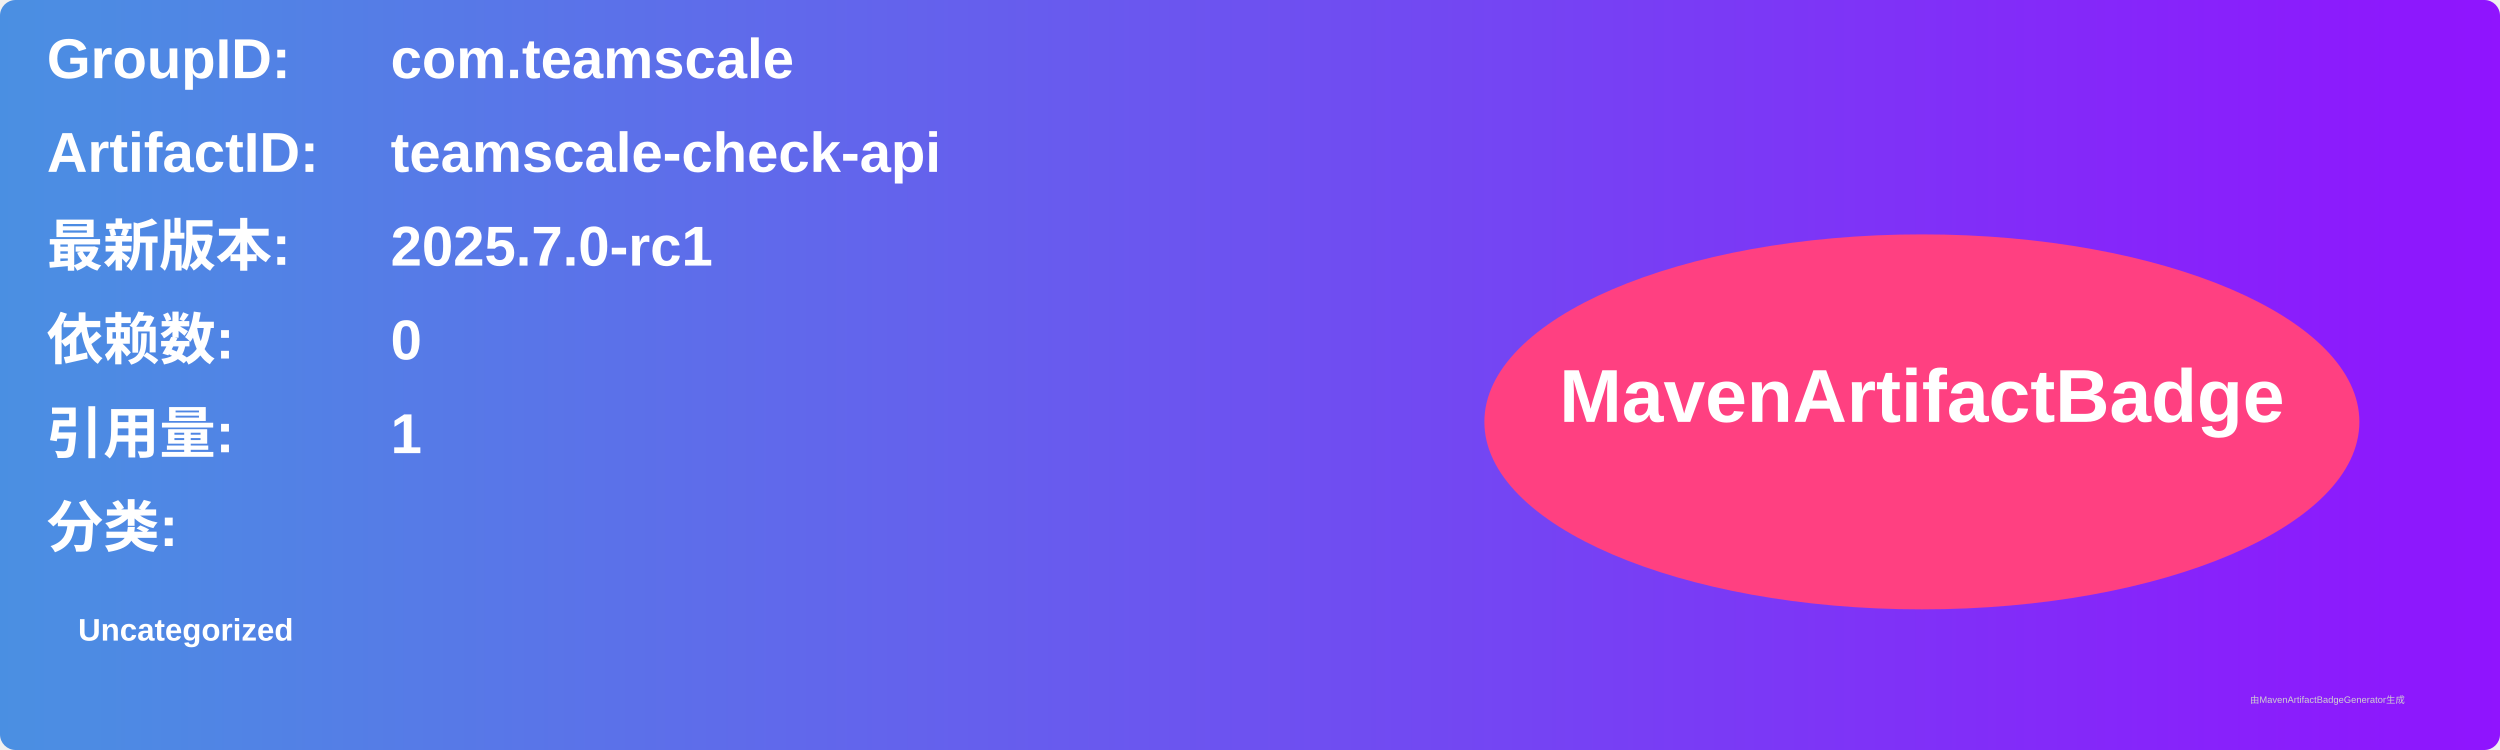
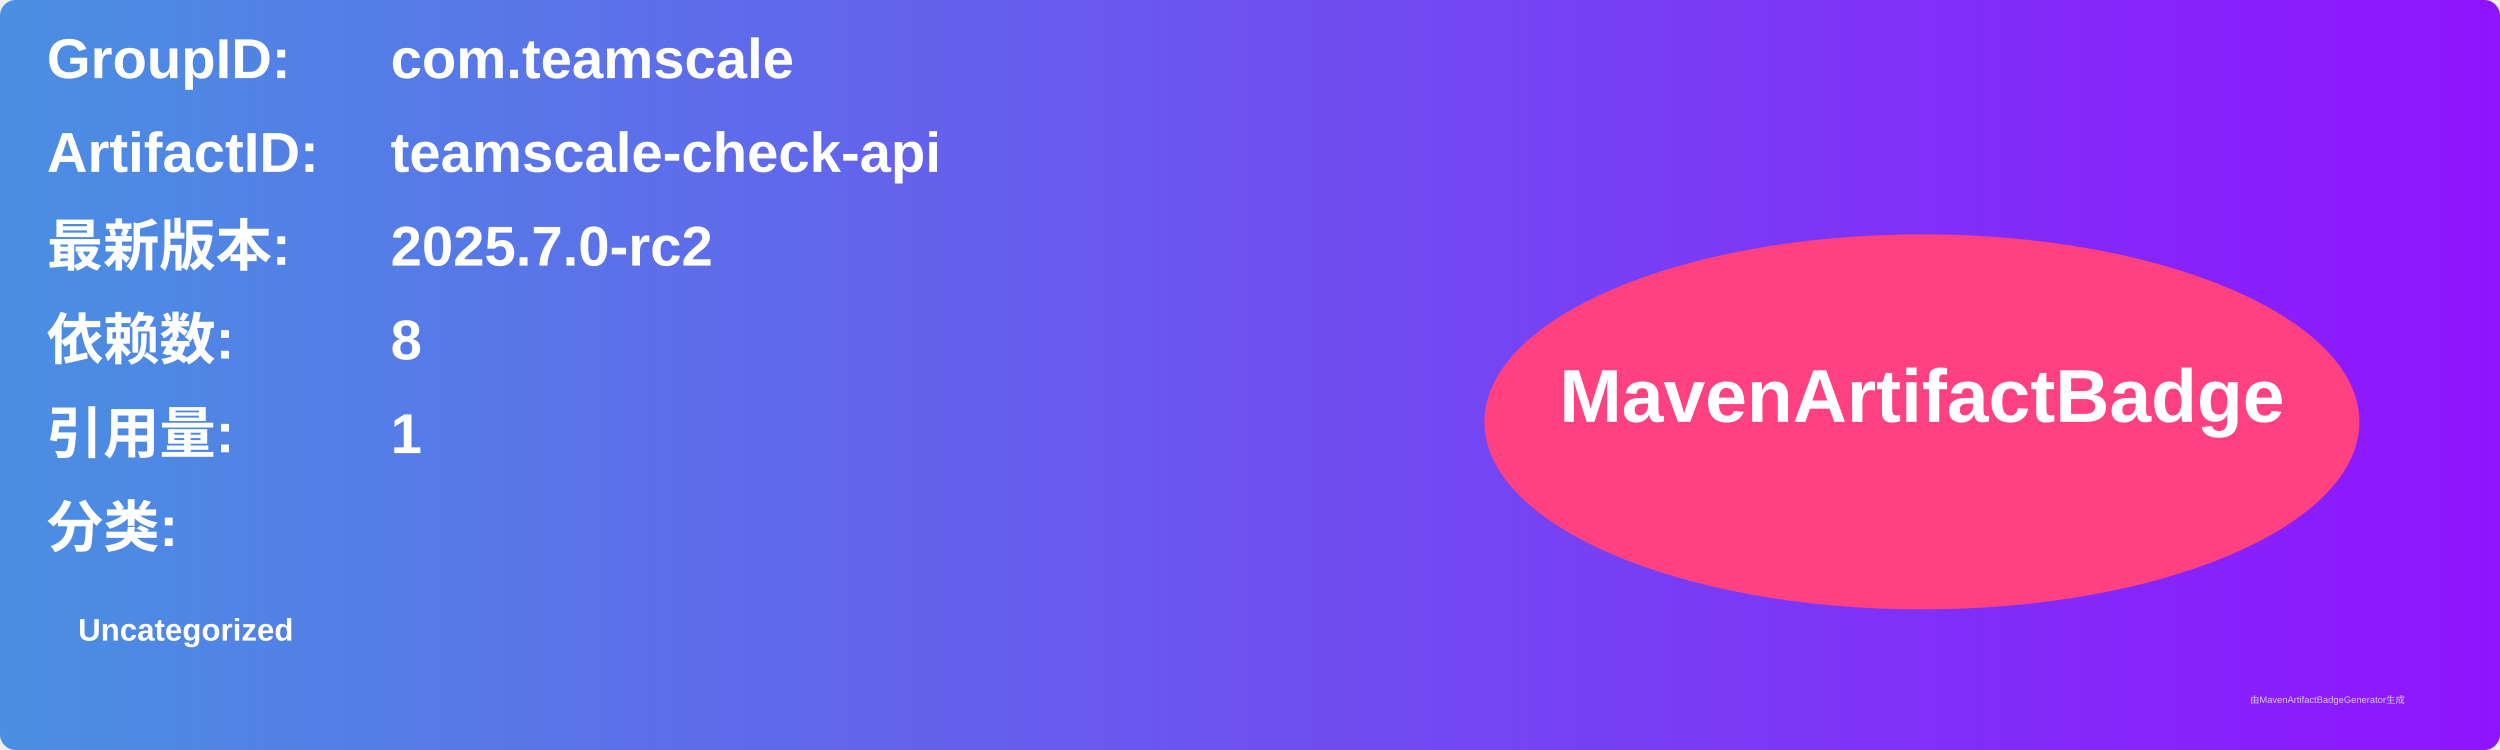
<svg xmlns="http://www.w3.org/2000/svg" width="800" height="240" viewBox="0 0 800 240">
  <linearGradient id="grad" x1="0%" y1="0%" x2="100%" y2="0%">
    <stop offset="0%" stop-color="#4a90e2" />
    <stop offset="100%" stop-color="#9013fe" />
  </linearGradient>
  <rect width="100%" height="100%" rx="5" ry="5" fill="url(#grad)" />
  <g transform="translate(15, 15)">
    <text x="0" y="10" font-family="Arial" font-size="18" fill="white" font-weight="bold" width="260">GroupID:</text>
    <text x="110" y="10" font-family="Arial" font-size="18" fill="white" font-weight="bold" width="460">com.teamscale</text>
    <text x="0" y="40" font-family="Arial" font-size="18" fill="white" font-weight="bold" width="260">ArtifactID:</text>
    <text x="110" y="40" font-family="Arial" font-size="18" fill="white" font-weight="bold" width="460">teamscale-check-api</text>
    <text x="0" y="70" font-family="Arial" font-size="18" fill="white" font-weight="bold">最新版本:</text>
    <text x="110" y="70" font-family="Arial" font-size="18" fill="white" font-weight="bold">
-       <tspan font-weight="bold">2025.7.0-rc1</tspan>
+       <tspan font-weight="bold">2025.7.0-rc2</tspan>
    </text>
    <text x="0" y="100" font-family="Arial" font-size="18" fill="white" font-weight="bold">依赖数: </text>
    <text x="110" y="100" font-family="Arial" font-size="18" fill="white">
-       <tspan font-weight="bold">0</tspan>
+       <tspan font-weight="bold">8</tspan>
    </text>
    <text x="0" y="130" font-family="Arial" font-size="18" fill="white" font-weight="bold">引用量: </text>
    <text x="110" y="130" font-family="Arial" font-size="18" fill="white">
      <tspan font-weight="bold">1</tspan>
    </text>
    <text x="0" y="160" font-family="Arial" font-size="18" fill="white" font-weight="bold">分类:</text>
    <text x="10" y="190" font-family="Arial" font-size="10" fill="white">
      <tspan font-weight="bold">Uncategorized</tspan>
    </text>
    <ellipse cx="600" cy="120" rx="140" ry="60" fill="#ff4081" />
    <text x="600" y="120" text-anchor="middle" font-family="Arial" font-size="24" fill="white" font-weight="bold">MavenArtifactBadge</text>
  </g>
  <text x="720" y="225" font-family="Arial" font-size="3" fill="#d0d0d0">由MavenArtifactBadgeGenerator生成</text>
</svg>
